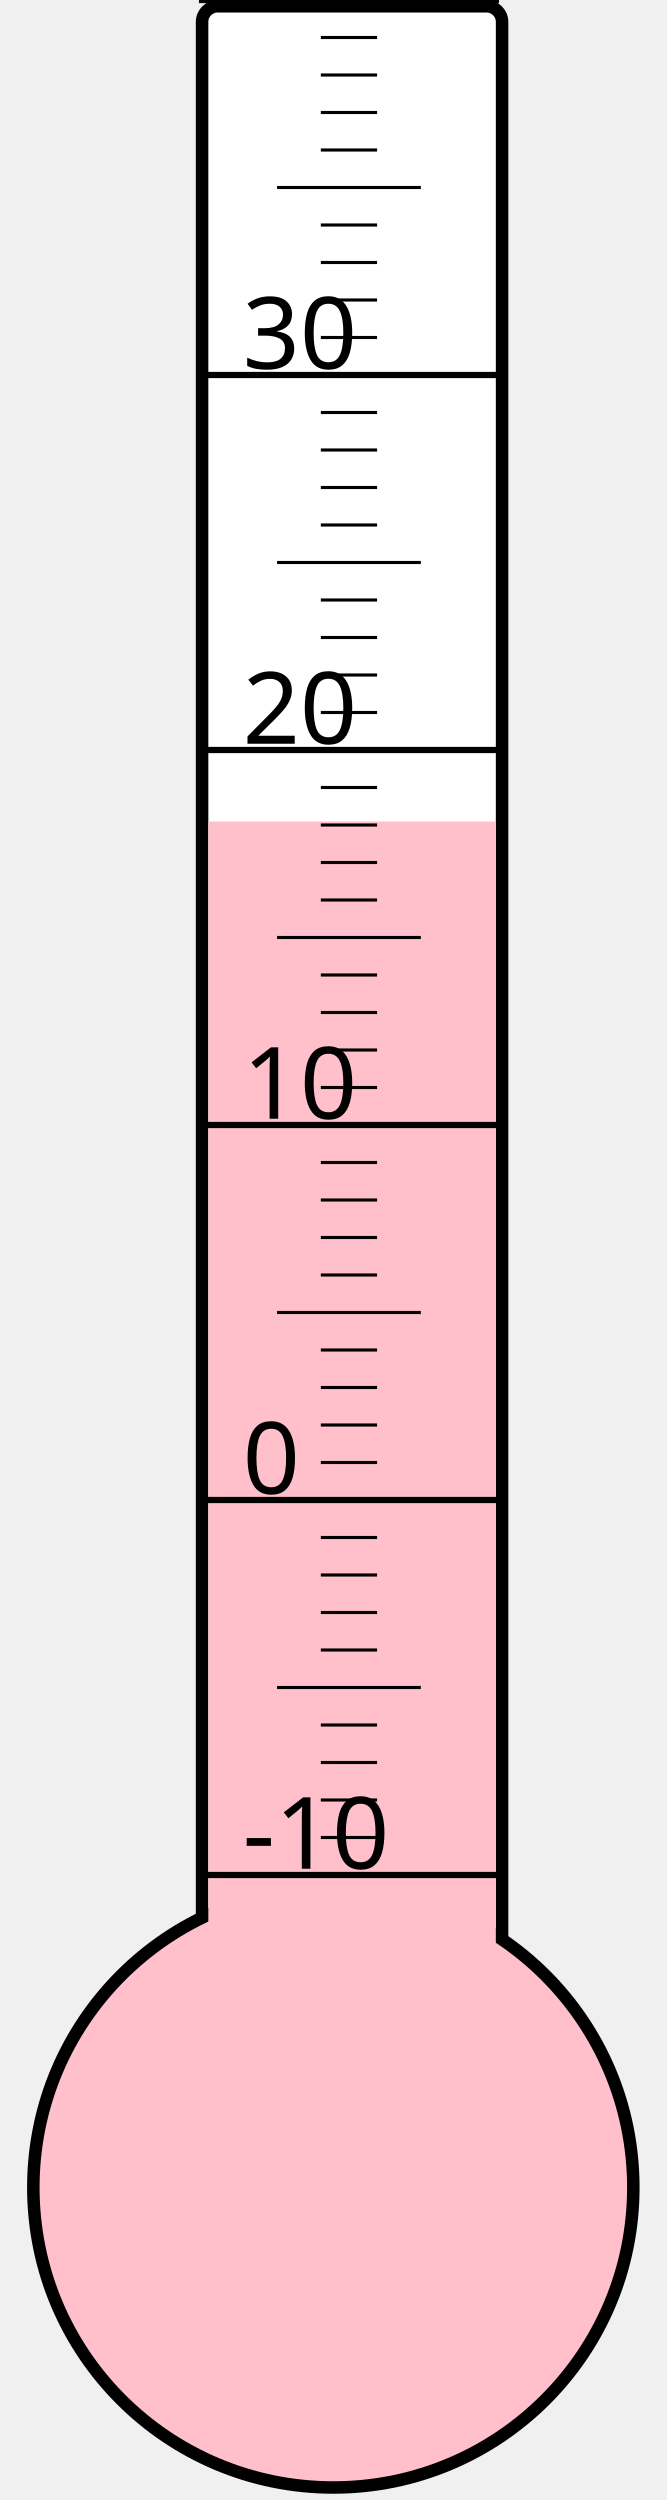
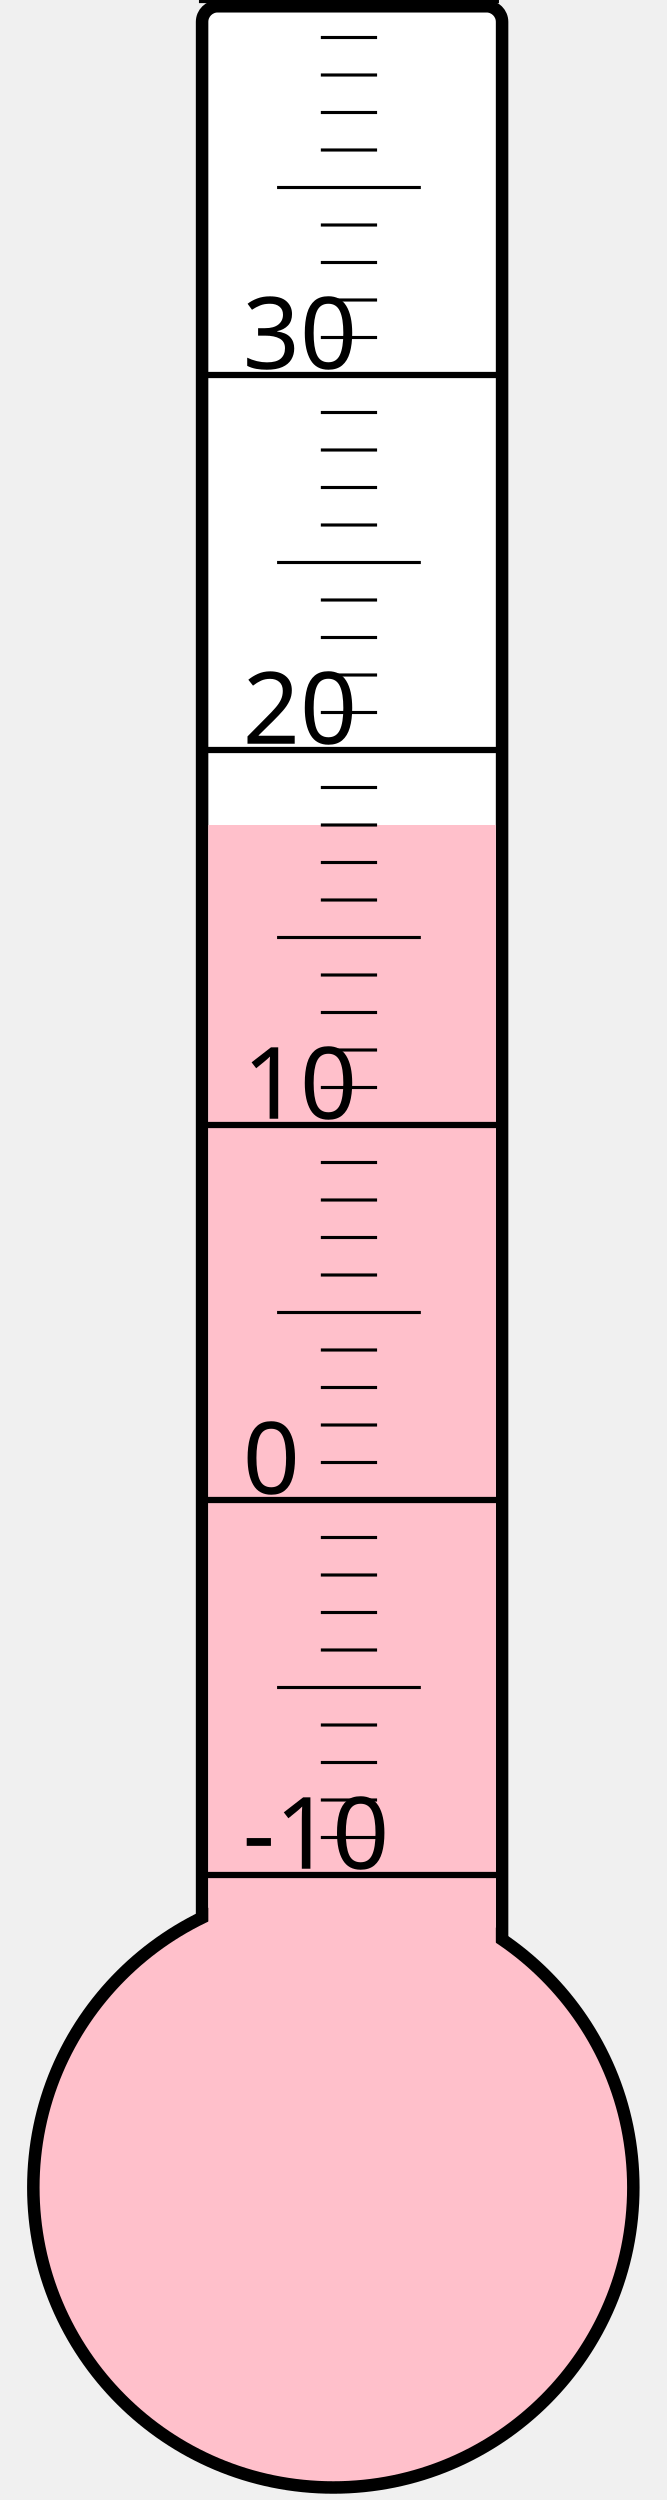
<svg xmlns="http://www.w3.org/2000/svg" width="40px" height="150px" viewBox="0 0 200 800">
  <rect width="200" height="800" x="0" y="0" style="fill: #ffffeb; fill-opacity: 0;" />
  <rect width="96" height="680" x="58" y="2" rx="5" ry="5" style="fill: white; fill-opacity: 1; stroke: black; stroke-width: 4;" />
  <circle cx="100" cy="700" r="96" style="fill: pink; stroke: black; stroke-width: 4;" />
-   <rect width="92" height="437.125" x="60" y="262.875" style="fill: pink; fill-opacity: 1; stroke-width: 0;" />
+   <rect width="92" height="436.0" x="60" y="264.0" style="fill: pink; fill-opacity: 1; stroke-width: 0;" />
  <text x="71" y="598" style="font-family: sans-serif; font-size: 24pt;">-10</text>
  <text x="71" y="478" style="font-family: sans-serif; font-size: 24pt;">0</text>
  <text x="71" y="358" style="font-family: sans-serif; font-size: 24pt;">10</text>
  <text x="71" y="238" style="font-family: sans-serif; font-size: 24pt;">20</text>
  <text x="71" y="118" style="font-family: sans-serif; font-size: 24pt;">30</text>
  <g style="stroke: black;">
    <line x1="57" y1="600" x2="153" y2="600" style="stroke-width: 2;" />
    <line x1="96" y1="588" x2="114" y2="588" style="stroke-width: 1;" />
    <line x1="96" y1="576" x2="114" y2="576" style="stroke-width: 1;" />
    <line x1="96" y1="564" x2="114" y2="564" style="stroke-width: 1;" />
    <line x1="96" y1="552" x2="114" y2="552" style="stroke-width: 1;" />
    <line x1="82" y1="540" x2="128" y2="540" style="stroke-width: 1;" />
    <line x1="96" y1="528" x2="114" y2="528" style="stroke-width: 1;" />
    <line x1="96" y1="516" x2="114" y2="516" style="stroke-width: 1;" />
    <line x1="96" y1="504" x2="114" y2="504" style="stroke-width: 1;" />
    <line x1="96" y1="492" x2="114" y2="492" style="stroke-width: 1;" />
    <line x1="57" y1="480" x2="153" y2="480" style="stroke-width: 2;" />
    <line x1="96" y1="468" x2="114" y2="468" style="stroke-width: 1;" />
    <line x1="96" y1="456" x2="114" y2="456" style="stroke-width: 1;" />
    <line x1="96" y1="444" x2="114" y2="444" style="stroke-width: 1;" />
    <line x1="96" y1="432" x2="114" y2="432" style="stroke-width: 1;" />
    <line x1="82" y1="420" x2="128" y2="420" style="stroke-width: 1;" />
    <line x1="96" y1="408" x2="114" y2="408" style="stroke-width: 1;" />
    <line x1="96" y1="396" x2="114" y2="396" style="stroke-width: 1;" />
    <line x1="96" y1="384" x2="114" y2="384" style="stroke-width: 1;" />
    <line x1="96" y1="372" x2="114" y2="372" style="stroke-width: 1;" />
    <line x1="57" y1="360" x2="153" y2="360" style="stroke-width: 2;" />
    <line x1="96" y1="348" x2="114" y2="348" style="stroke-width: 1;" />
    <line x1="96" y1="336" x2="114" y2="336" style="stroke-width: 1;" />
    <line x1="96" y1="324" x2="114" y2="324" style="stroke-width: 1;" />
    <line x1="96" y1="312" x2="114" y2="312" style="stroke-width: 1;" />
    <line x1="82" y1="300" x2="128" y2="300" style="stroke-width: 1;" />
    <line x1="96" y1="288" x2="114" y2="288" style="stroke-width: 1;" />
    <line x1="96" y1="276" x2="114" y2="276" style="stroke-width: 1;" />
    <line x1="96" y1="264" x2="114" y2="264" style="stroke-width: 1;" />
    <line x1="96" y1="252" x2="114" y2="252" style="stroke-width: 1;" />
    <line x1="57" y1="240" x2="153" y2="240" style="stroke-width: 2;" />
    <line x1="96" y1="228" x2="114" y2="228" style="stroke-width: 1;" />
    <line x1="96" y1="216" x2="114" y2="216" style="stroke-width: 1;" />
    <line x1="96" y1="204" x2="114" y2="204" style="stroke-width: 1;" />
    <line x1="96" y1="192" x2="114" y2="192" style="stroke-width: 1;" />
    <line x1="82" y1="180" x2="128" y2="180" style="stroke-width: 1;" />
    <line x1="96" y1="168" x2="114" y2="168" style="stroke-width: 1;" />
    <line x1="96" y1="156" x2="114" y2="156" style="stroke-width: 1;" />
    <line x1="96" y1="144" x2="114" y2="144" style="stroke-width: 1;" />
    <line x1="96" y1="132" x2="114" y2="132" style="stroke-width: 1;" />
    <line x1="57" y1="120" x2="153" y2="120" style="stroke-width: 2;" />
    <line x1="96" y1="108" x2="114" y2="108" style="stroke-width: 1;" />
    <line x1="96" y1="96" x2="114" y2="96" style="stroke-width: 1;" />
    <line x1="96" y1="84" x2="114" y2="84" style="stroke-width: 1;" />
    <line x1="96" y1="72" x2="114" y2="72" style="stroke-width: 1;" />
    <line x1="82" y1="60" x2="128" y2="60" style="stroke-width: 1;" />
    <line x1="96" y1="48" x2="114" y2="48" style="stroke-width: 1;" />
    <line x1="96" y1="36" x2="114" y2="36" style="stroke-width: 1;" />
    <line x1="96" y1="24" x2="114" y2="24" style="stroke-width: 1;" />
    <line x1="96" y1="12" x2="114" y2="12" style="stroke-width: 1;" />
    <line x1="57" y1="0" x2="153" y2="0" style="stroke-width: 2;" />
  </g>
</svg>
